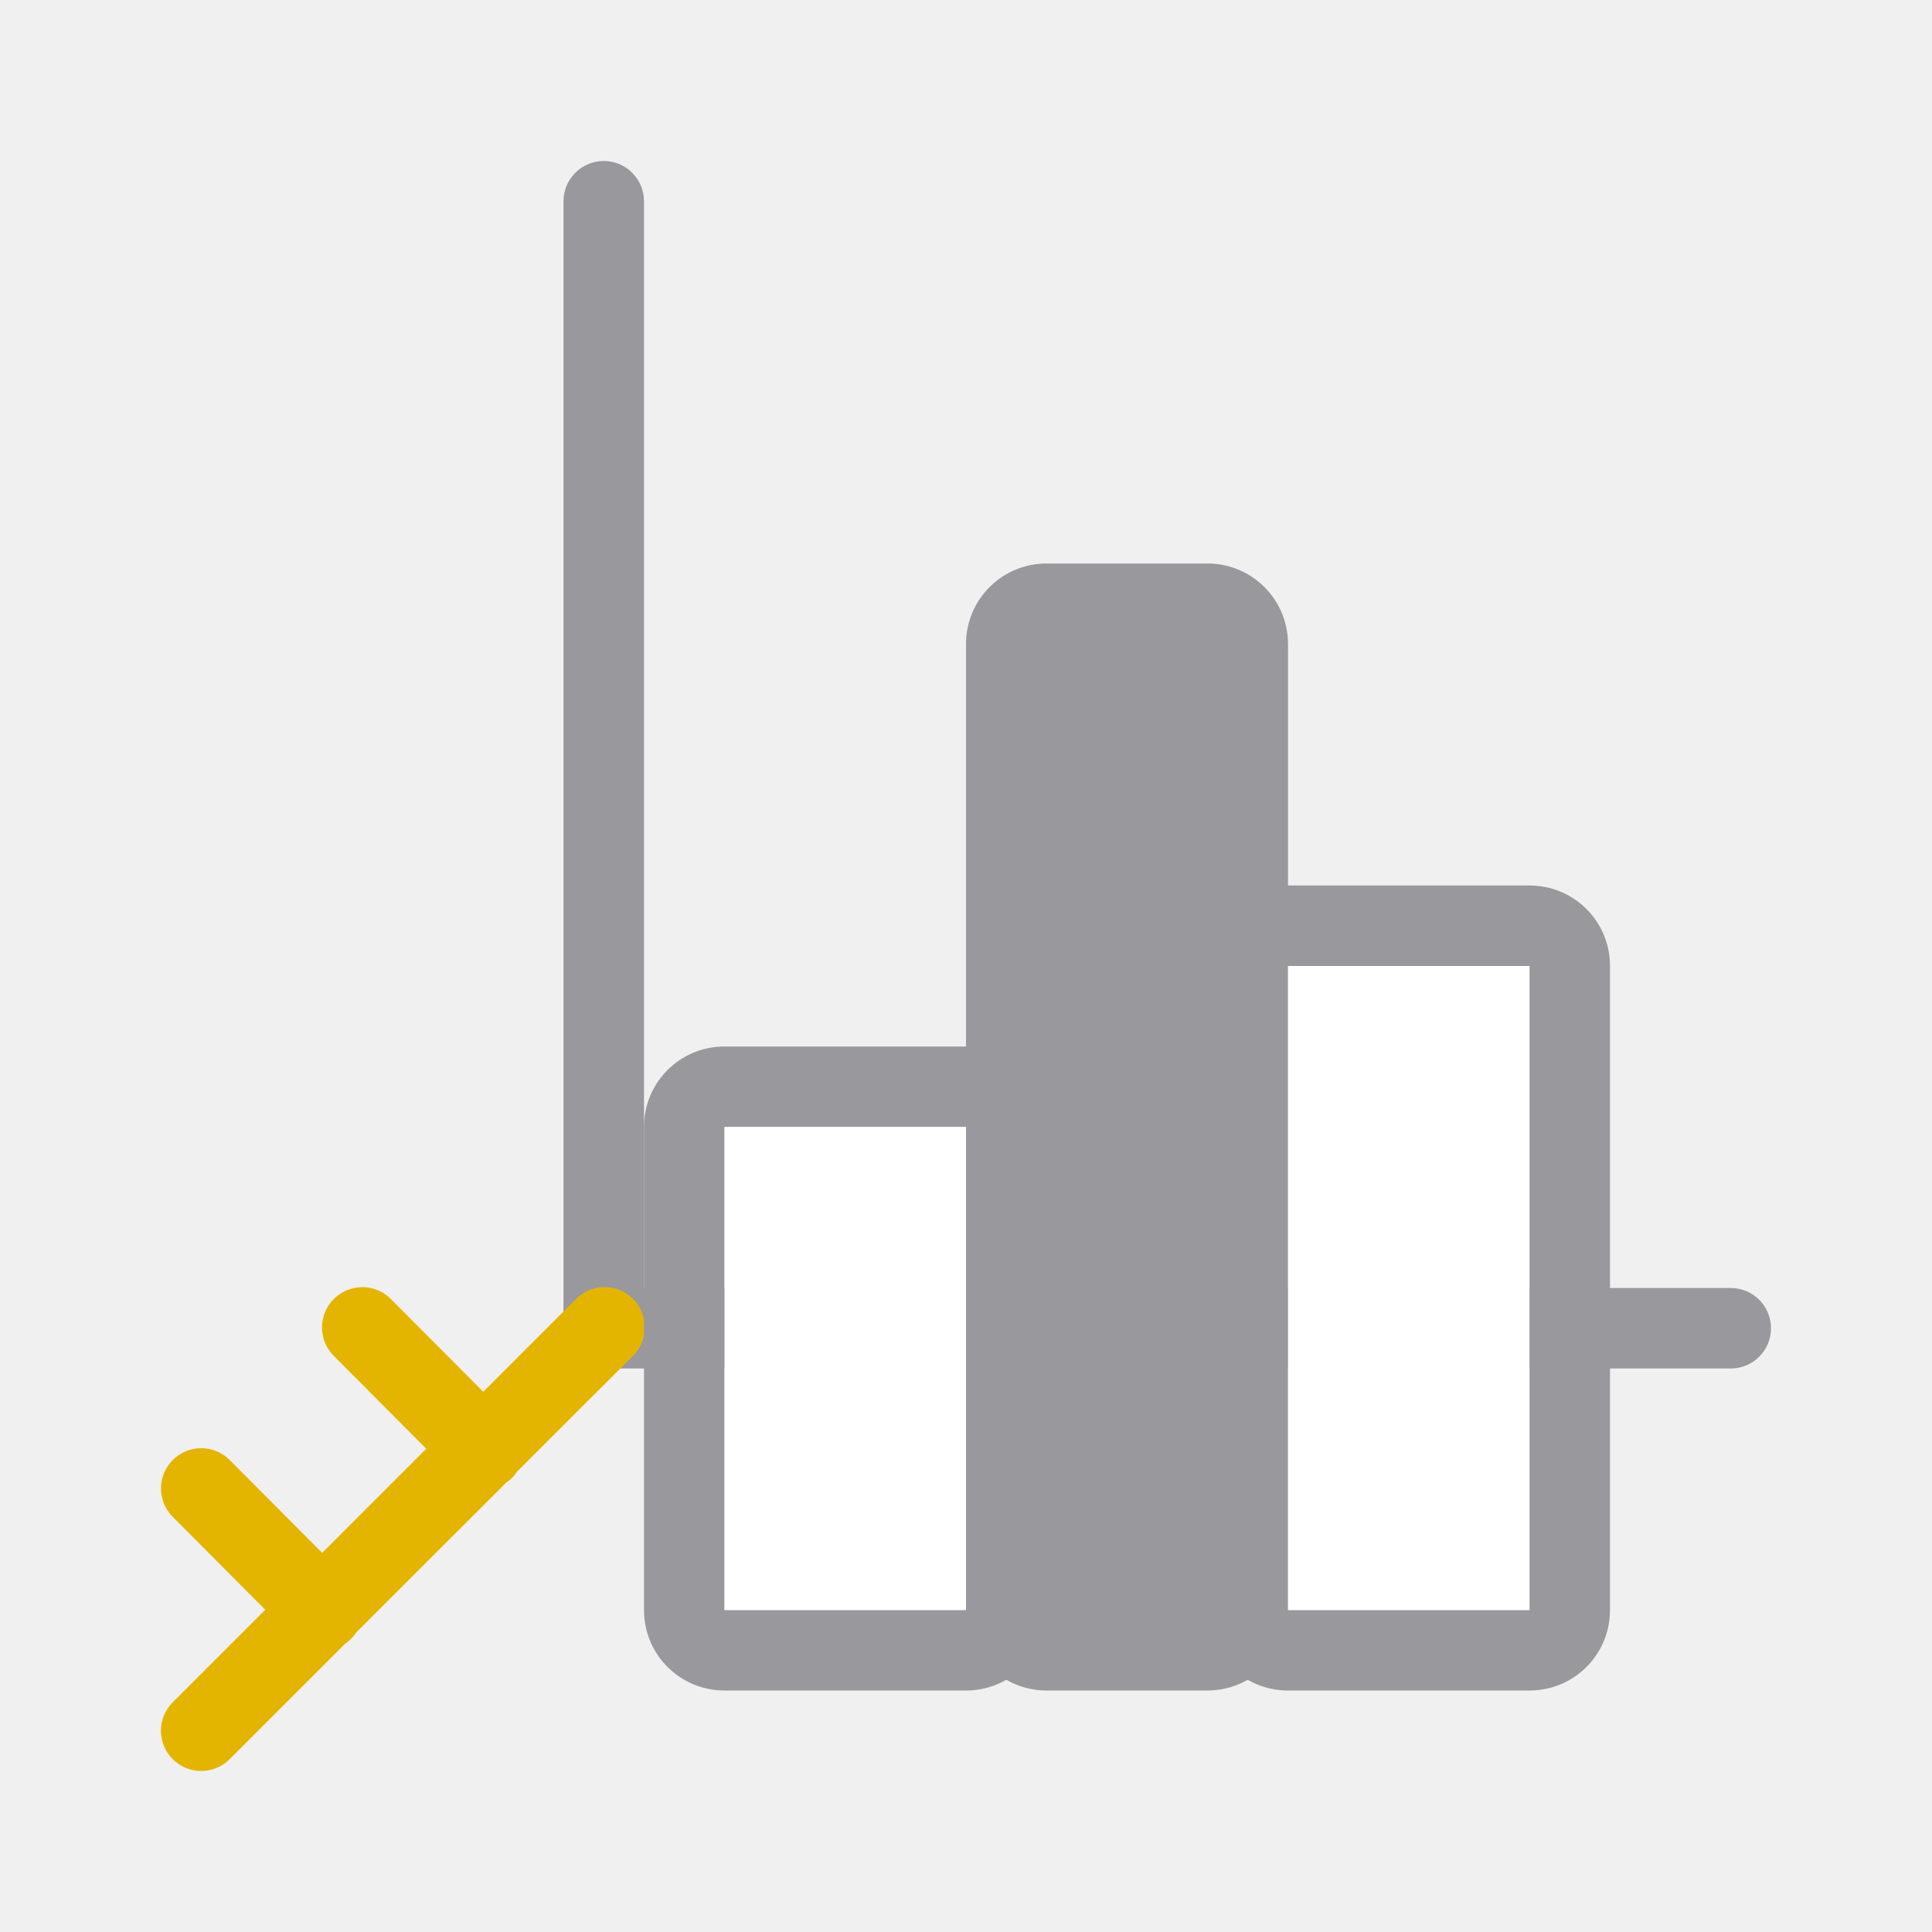
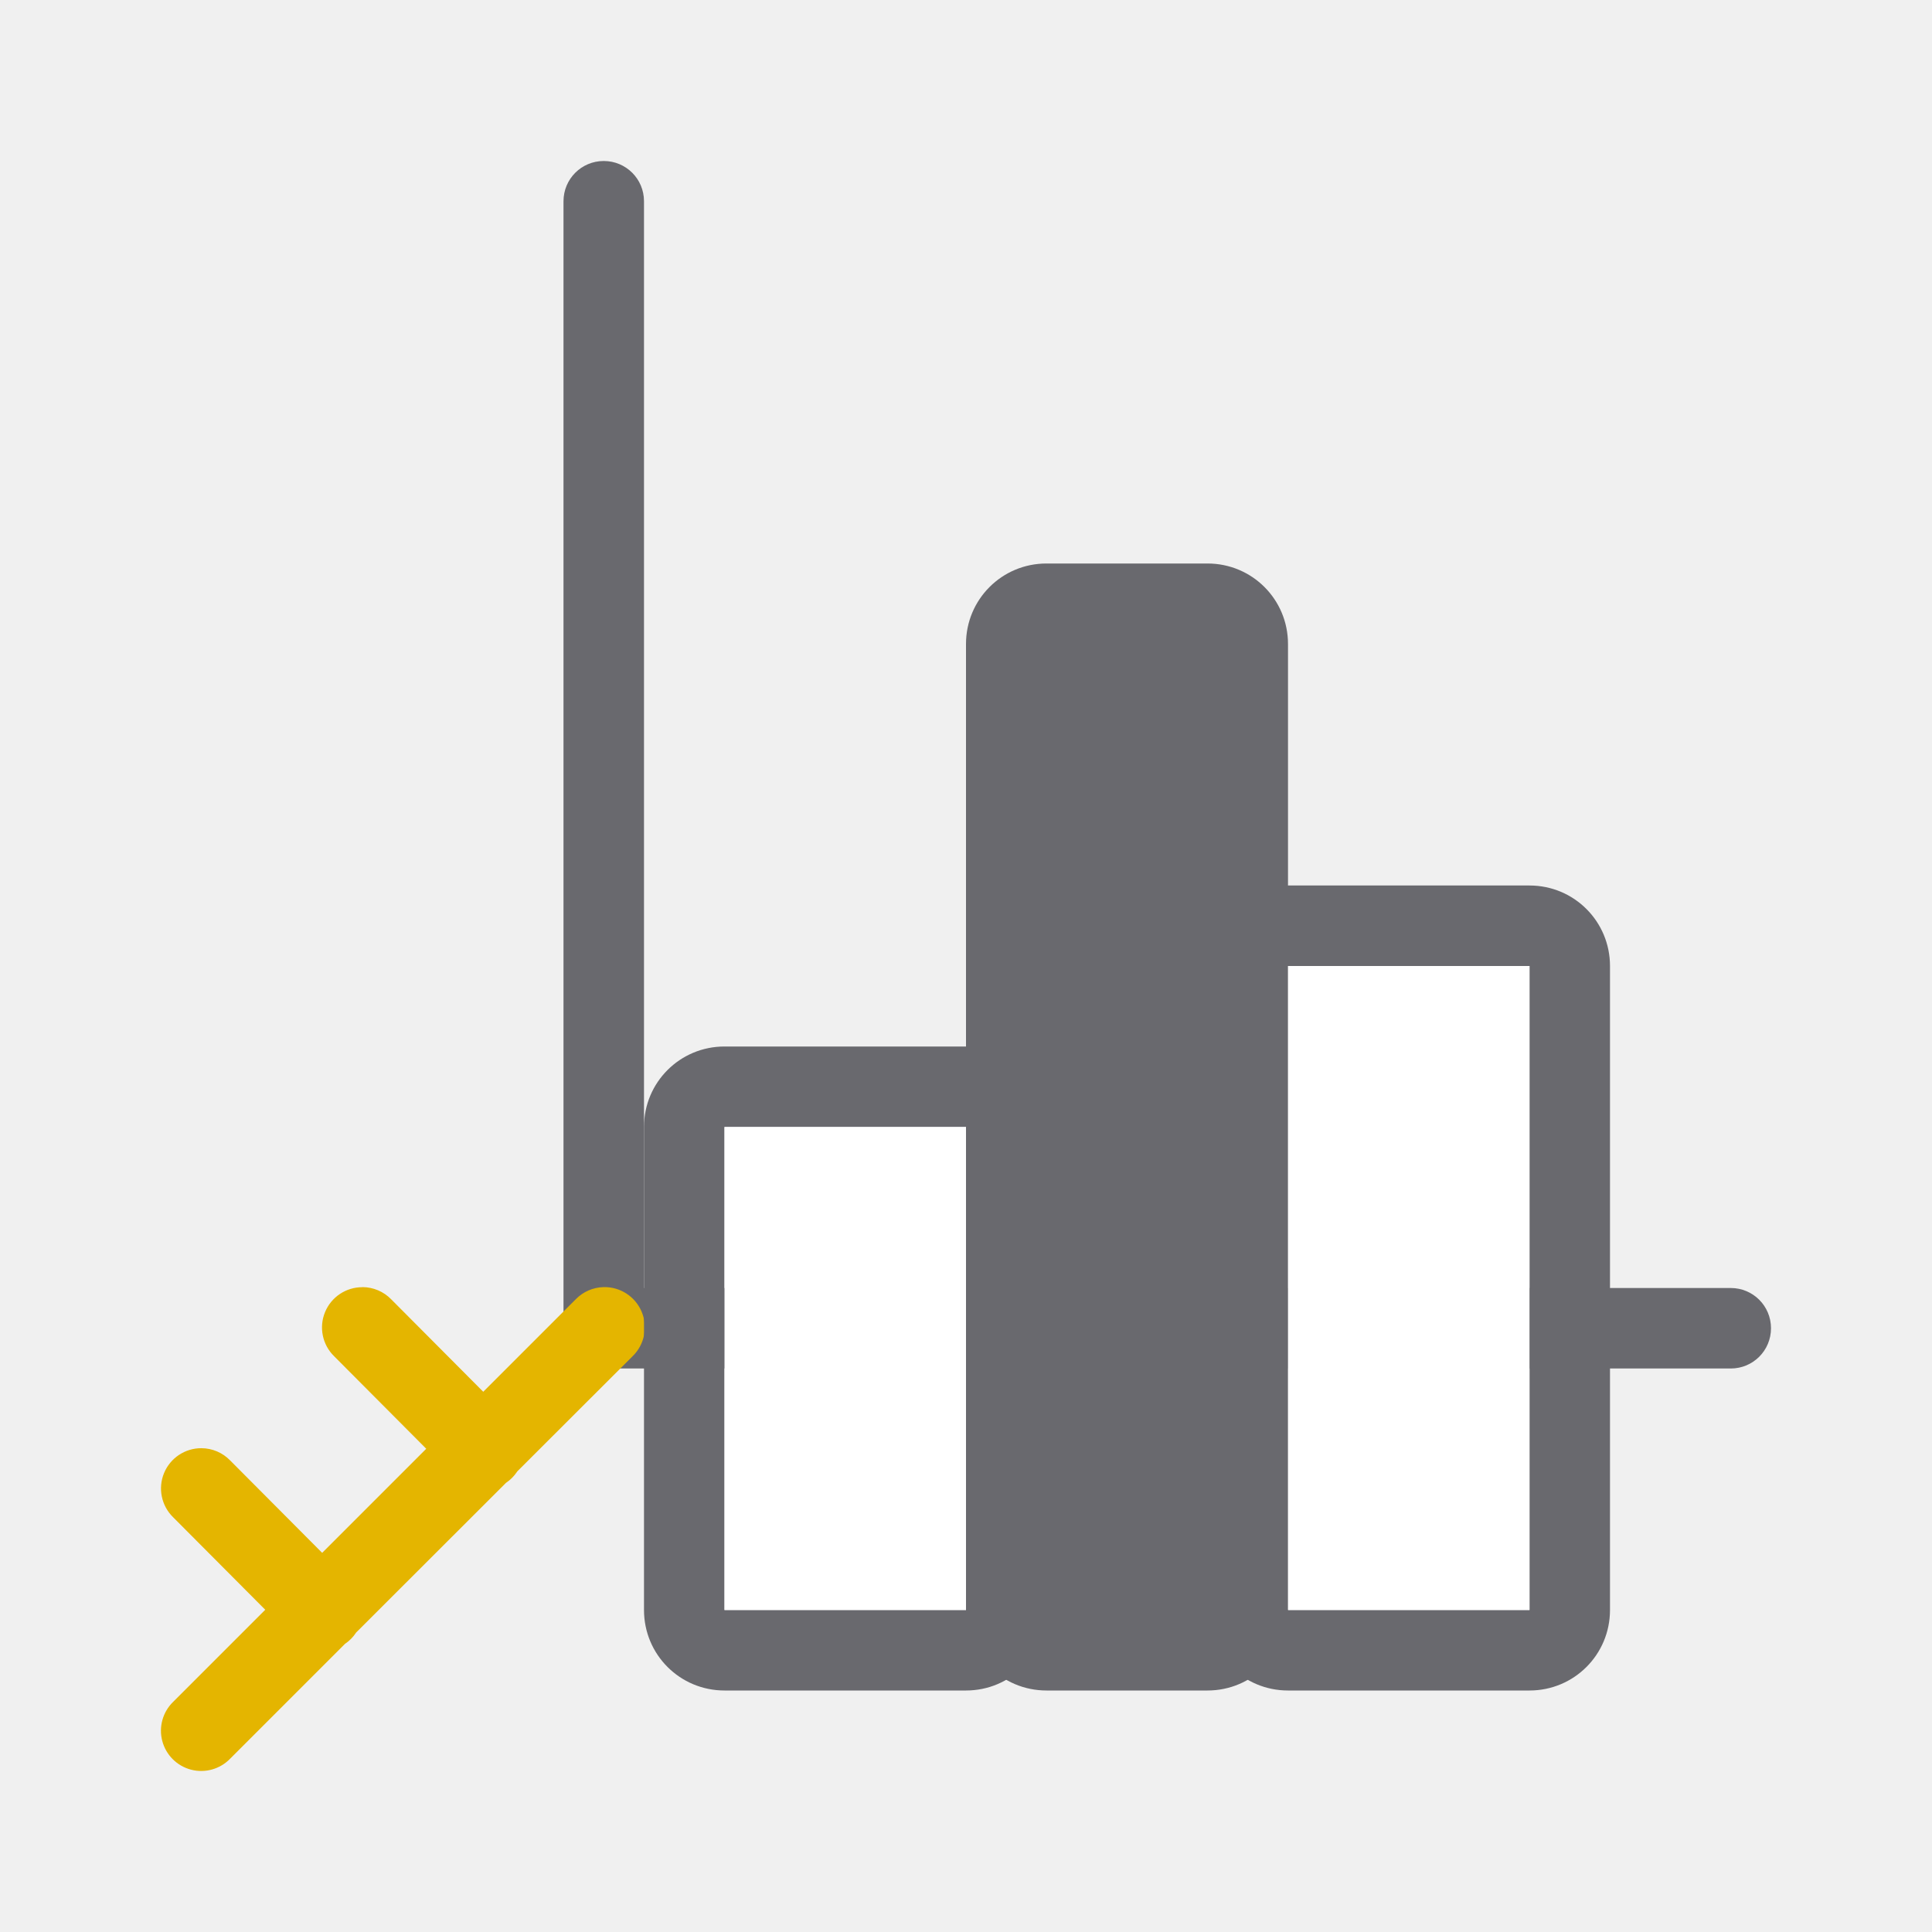
<svg xmlns="http://www.w3.org/2000/svg" viewBox="0 0 24 24">
-   <rect fill="#98989d" height="1" ry=".5" width="15" x="7" y="16" />
-   <rect fill="#98989d" height="15" rx=".5" width="1" x="7" y="2" />
+   <path d="m7.5 16h14c.277 0 .5.223.5.5s-.223.5-.5.5h-14c-.277 0-.5-.223-.5-.5s.223-.5.5-.5z" fill="#69696e" />
+   <path d="m7.5 2c.277 0 .5.223.5.5v14c0 .277-.223.5-.5.5s-.5-.223-.5-.5v-14c0-.277.223-.5.5-.5z" fill="#69696e" />
  <path d="m4.502 15.99a.5.5 0 0 0 -.352.857l1.145 1.15-1.293 1.293-1.143-1.148a.5.5 0 0 0 -.357-.152.5.5 0 0 0 -.352.857l1.145 1.15-1.143 1.143a.5.5 0 1 0 .707.707l1.426-1.426a.5.5 0 0 0 .139-.141l1.859-1.857.002-.002a.5.5 0 0 0 .137-.137.5.5 0 0 0 .002-.004l1.436-1.434a.5.5 0 0 0 -.363-.857.5.5 0 0 0 -.344.15l-1.15 1.15-1.143-1.148a.5.5 0 0 0 -.357-.152z" fill="#e4b500" fill-rule="evenodd" />
-   <g fill="#98989d">
+   <g fill="#69696e">
    <path d="m9 13c-.554 0-1 .446-1 1v6c0 .554.446 1 1 1h3c.554 0 1-.446 1-1v-6c0-.554-.446-1-1-1zm0 1h3v6h-3z" />
    <path d="m16 11c-.554 0-1 .446-1 1v8c0 .554.446 1 1 1h3c.554 0 1-.446 1-1v-8c0-.554-.446-1-1-1zm0 1h3v8h-3z" />
-     <rect height="14" ry="1" width="4" x="12" y="7" />
+     <path d="m13 7h2c.554 0 1 .446 1 1v12c0 .554-.446 1-1 1h-2c-.554 0-1-.446-1-1v-12c0-.554.446-1 1-1z" />
  </g>
  <g fill="#fff">
    <path d="m16 12h3v8h-3z" />
    <path d="m9 14h3v6h-3z" />
  </g>
</svg>
